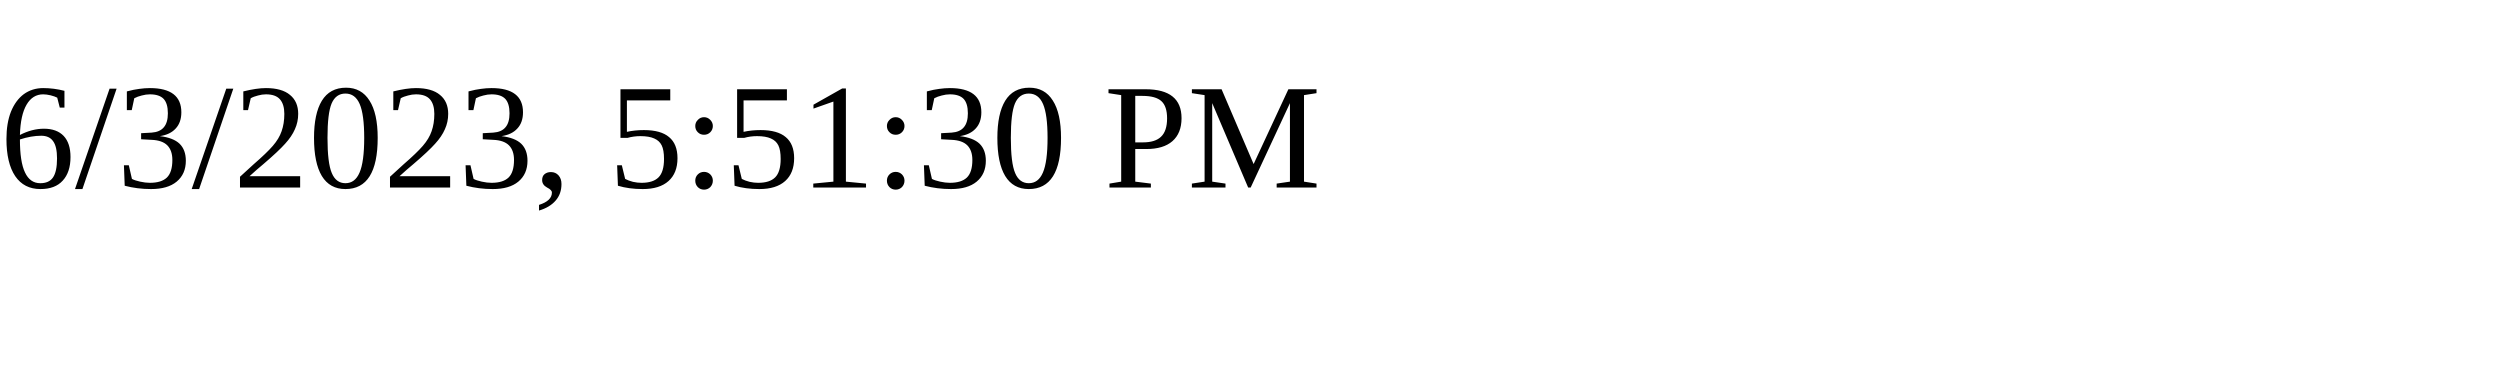
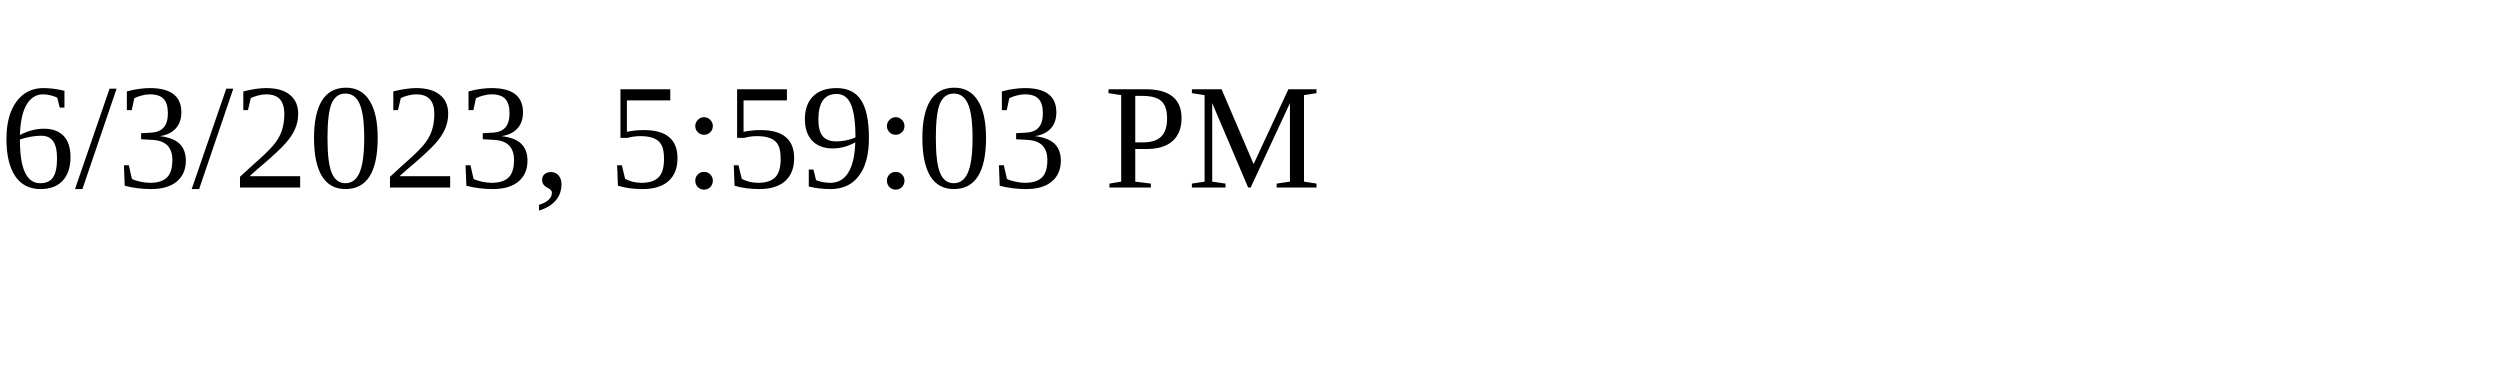
<svg xmlns="http://www.w3.org/2000/svg" height="30" width="200">
-   <text x="0" y="15">6/3/2023, 5:51:30 PM</text>
+   <text x="0" y="15">6/3/2023, 5:59:03 PM</text>
</svg>
